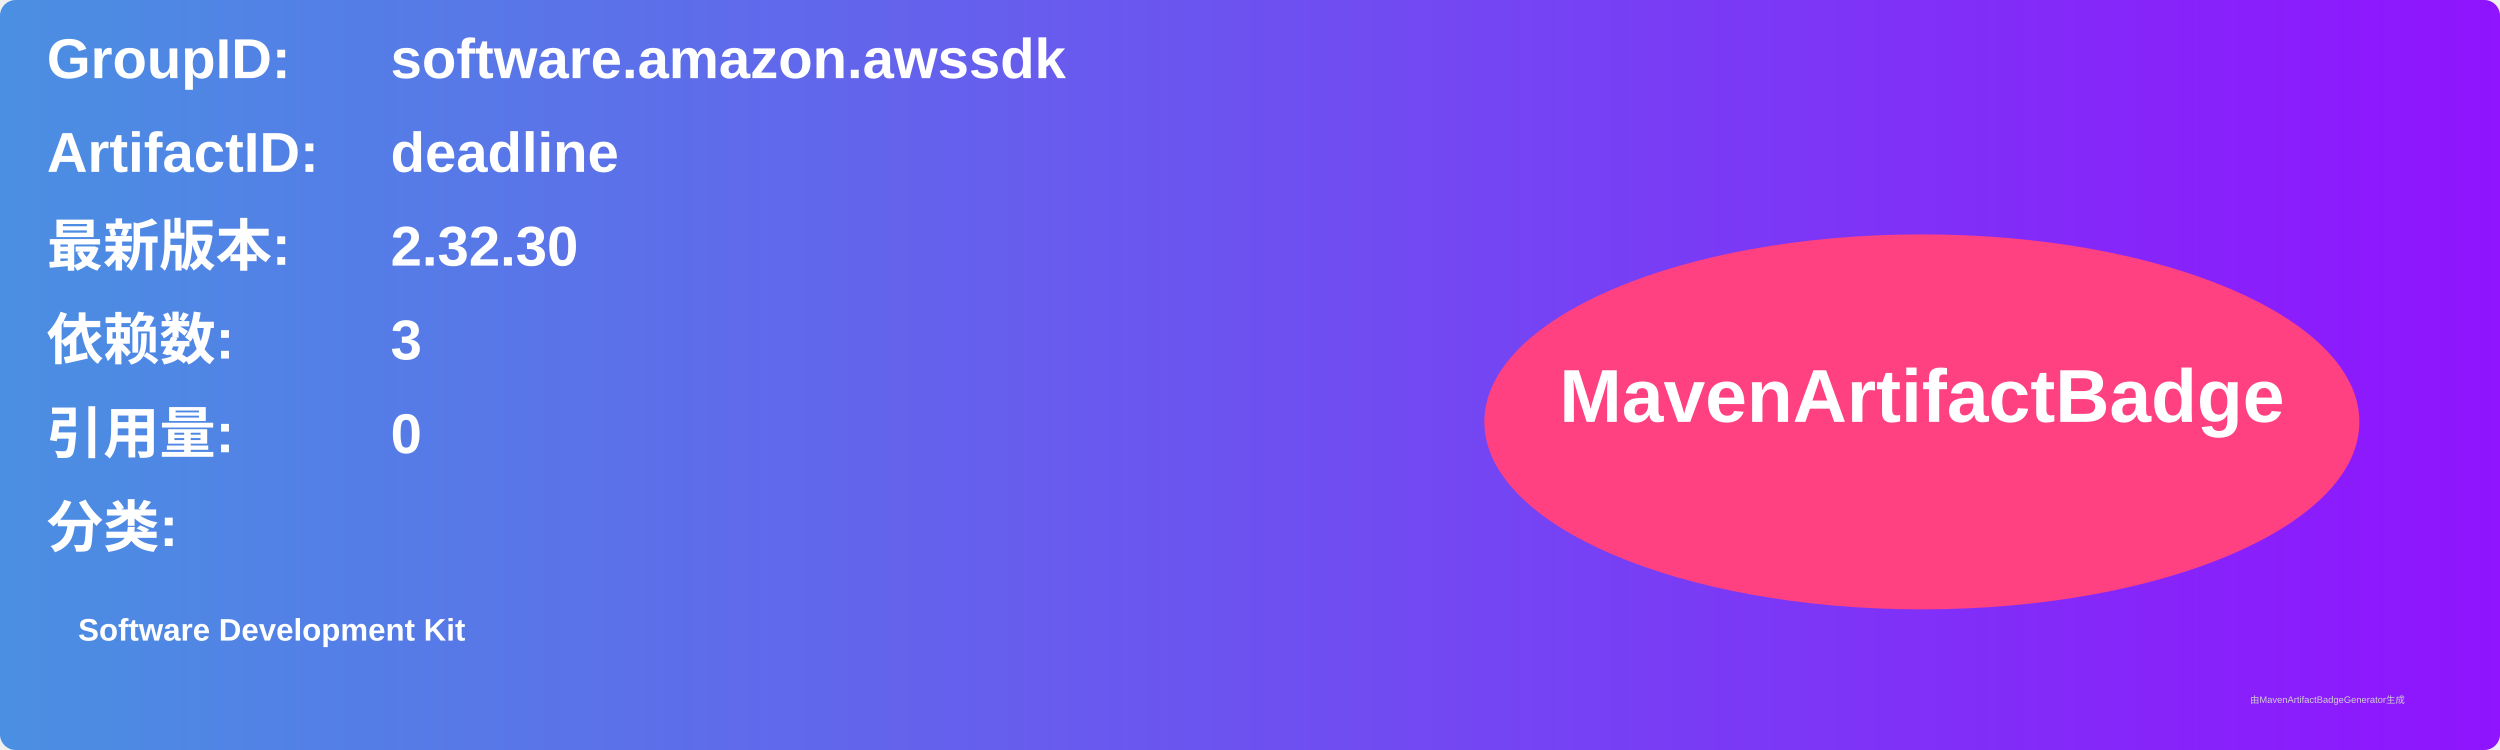
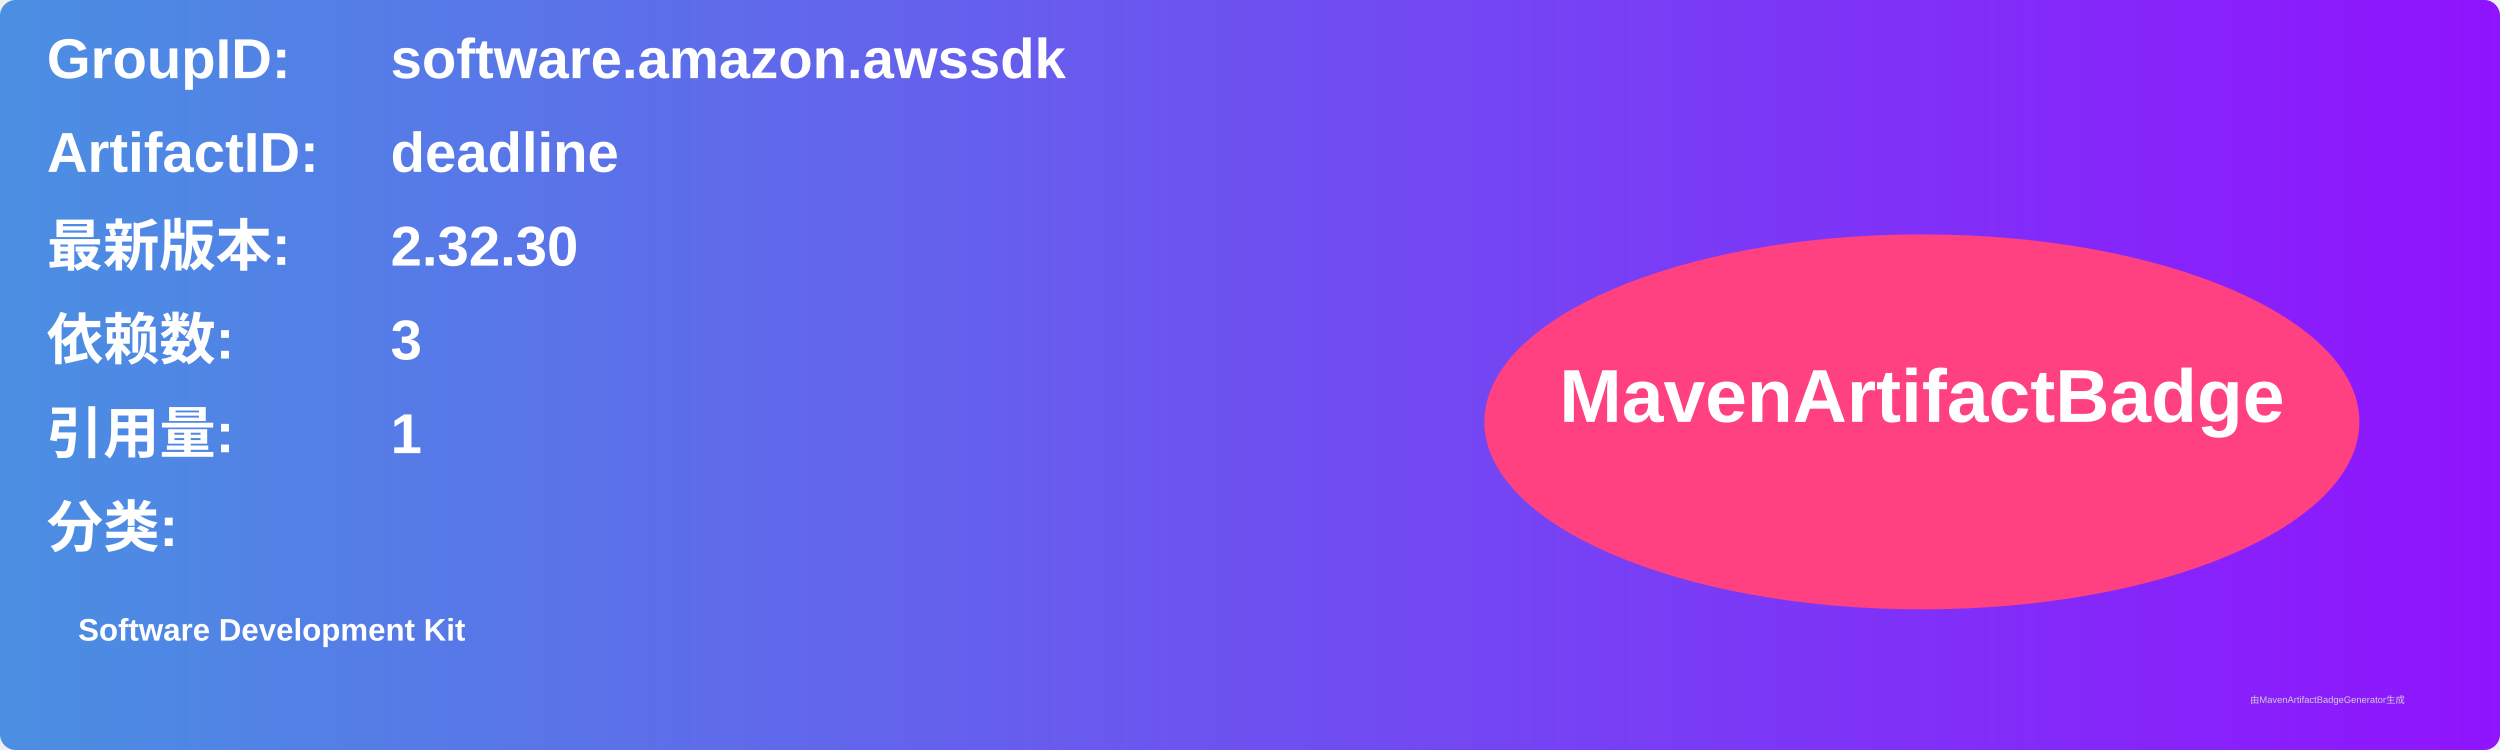
<svg xmlns="http://www.w3.org/2000/svg" width="800" height="240" viewBox="0 0 800 240">
  <linearGradient id="grad" x1="0%" y1="0%" x2="100%" y2="0%">
    <stop offset="0%" stop-color="#4a90e2" />
    <stop offset="100%" stop-color="#9013fe" />
  </linearGradient>
  <rect width="100%" height="100%" rx="5" ry="5" fill="url(#grad)" />
  <g transform="translate(15, 15)">
    <text x="0" y="10" font-family="Arial" font-size="18" fill="white" font-weight="bold" width="260">GroupID:</text>
    <text x="110" y="10" font-family="Arial" font-size="18" fill="white" font-weight="bold" width="460">software.amazon.awssdk</text>
    <text x="0" y="40" font-family="Arial" font-size="18" fill="white" font-weight="bold" width="260">ArtifactID:</text>
    <text x="110" y="40" font-family="Arial" font-size="18" fill="white" font-weight="bold" width="460">deadline</text>
    <text x="0" y="70" font-family="Arial" font-size="18" fill="white" font-weight="bold">最新版本:</text>
    <text x="110" y="70" font-family="Arial" font-size="18" fill="white" font-weight="bold">
      <tspan font-weight="bold">2.32.30</tspan>
    </text>
    <text x="0" y="100" font-family="Arial" font-size="18" fill="white" font-weight="bold">依赖数: </text>
    <text x="110" y="100" font-family="Arial" font-size="18" fill="white">
      <tspan font-weight="bold">3</tspan>
    </text>
    <text x="0" y="130" font-family="Arial" font-size="18" fill="white" font-weight="bold">引用量: </text>
    <text x="110" y="130" font-family="Arial" font-size="18" fill="white">
-       <tspan font-weight="bold">0</tspan>
+       <tspan font-weight="bold">1</tspan>
    </text>
    <text x="0" y="160" font-family="Arial" font-size="18" fill="white" font-weight="bold">分类:</text>
    <text x="10" y="190" font-family="Arial" font-size="10" fill="white">
      <tspan font-weight="bold">Software Development Kit</tspan>
    </text>
    <ellipse cx="600" cy="120" rx="140" ry="60" fill="#ff4081" />
    <text x="600" y="120" text-anchor="middle" font-family="Arial" font-size="24" fill="white" font-weight="bold">MavenArtifactBadge</text>
  </g>
  <text x="720" y="225" font-family="Arial" font-size="3" fill="#d0d0d0">由MavenArtifactBadgeGenerator生成</text>
</svg>
